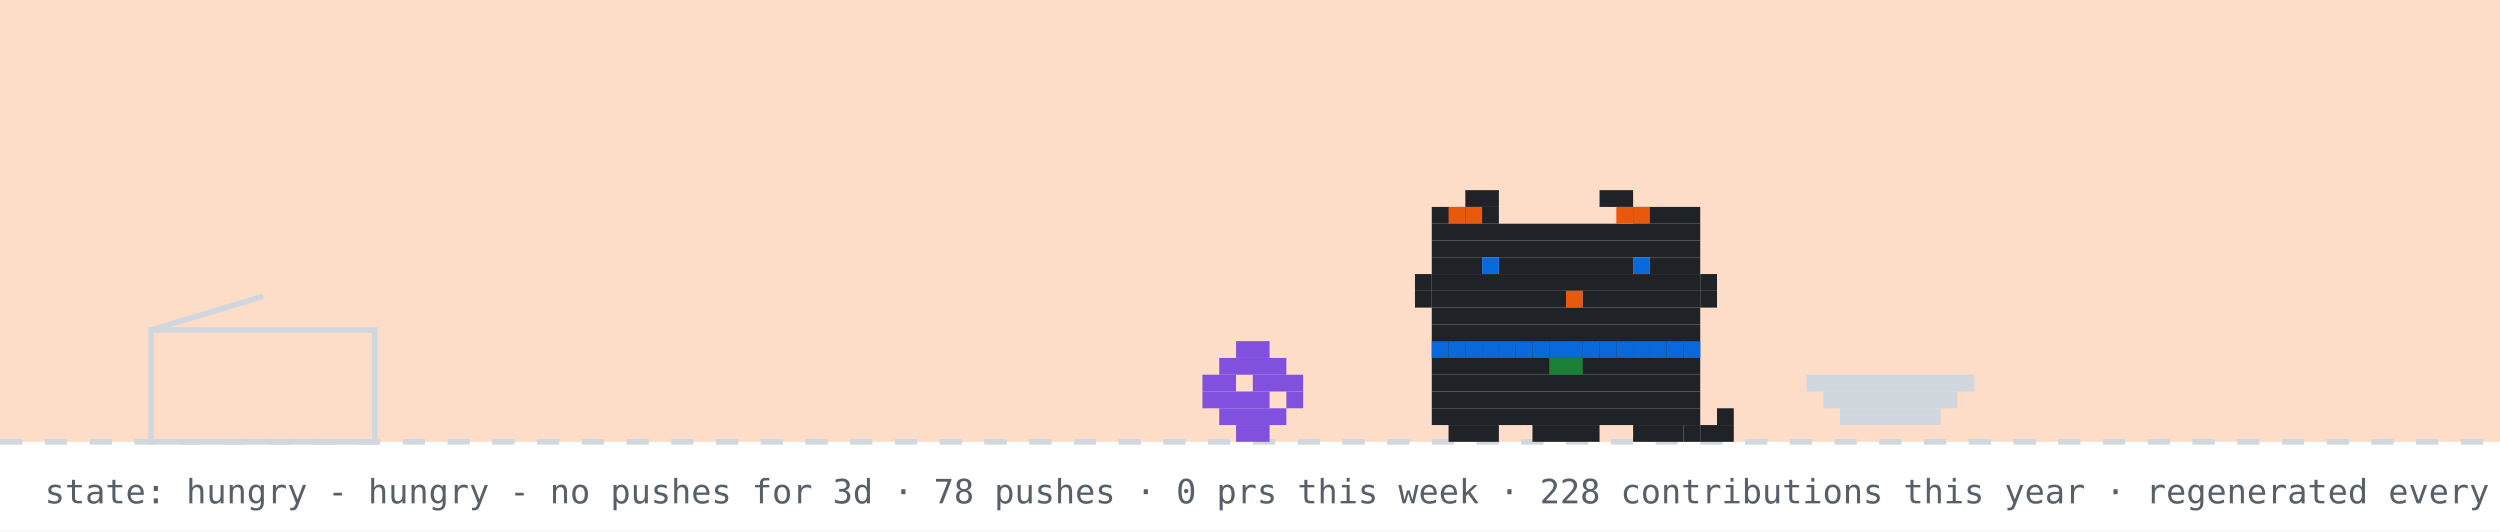
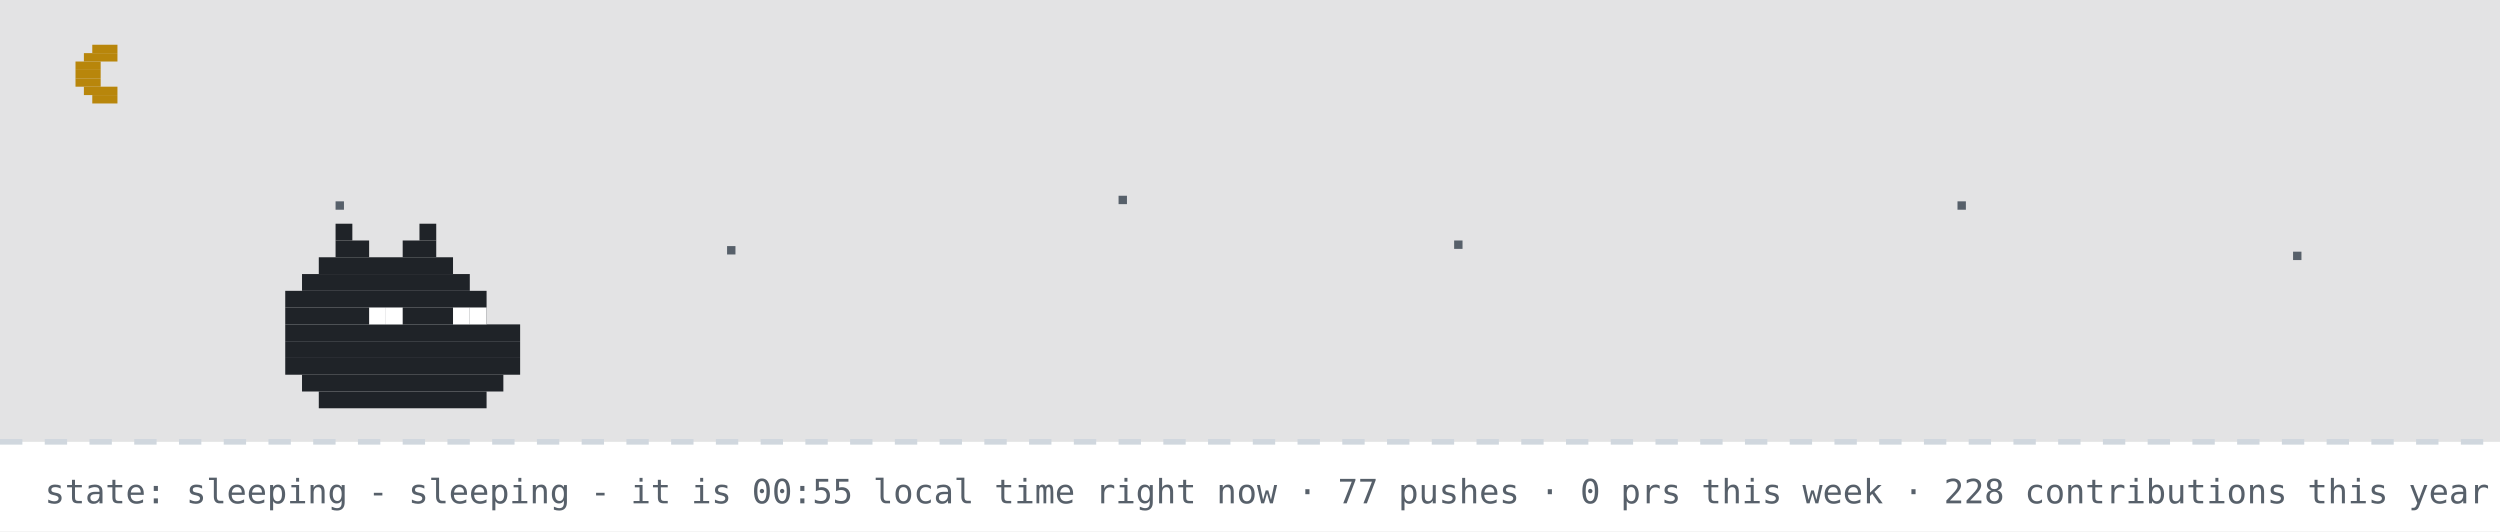
- <svg xmlns="http://www.w3.org/2000/svg" width="894" height="190" viewBox="0 0 894 190" role="img" aria-label="github pet: hungry">
+ <svg xmlns="http://www.w3.org/2000/svg" width="894" height="190" viewBox="0 0 894 190" role="img" aria-label="github pet: sleeping">
  <rect width="894" height="190" fill="#ffffff" />
-   <rect width="894" height="158" fill="#f77825" opacity="0.25" />
+   <rect width="894" height="158" fill="#0d1117" opacity="0.12" />
+   <rect x="33" y="16" width="9" height="3" fill="#b8860b" />
+   <rect x="30" y="19" width="12" height="3" fill="#b8860b" />
+   <rect x="27" y="22" width="9" height="3" fill="#b8860b" />
+   <rect x="27" y="25" width="9" height="3" fill="#b8860b" />
+   <rect x="27" y="28" width="9" height="3" fill="#b8860b" />
+   <rect x="30" y="31" width="12" height="3" fill="#b8860b" />
+   <rect x="33" y="34" width="9" height="3" fill="#b8860b" />
+   <rect x="120" y="72" width="3" height="3" fill="#57606a">
+     <animate attributeName="opacity" values="1;0.2;1" dur="2.2s" begin="0s" repeatCount="indefinite" />
+   </rect>
+   <rect x="260" y="88" width="3" height="3" fill="#57606a">
+     <animate attributeName="opacity" values="1;0.2;1" dur="2.2s" begin="0.7s" repeatCount="indefinite" />
+   </rect>
+   <rect x="400" y="70" width="3" height="3" fill="#57606a">
+     <animate attributeName="opacity" values="1;0.2;1" dur="2.2s" begin="1.3s" repeatCount="indefinite" />
+   </rect>
+   <rect x="520" y="86" width="3" height="3" fill="#57606a">
+     <animate attributeName="opacity" values="1;0.2;1" dur="2.2s" begin="0.4s" repeatCount="indefinite" />
+   </rect>
+   <rect x="700" y="72" width="3" height="3" fill="#57606a">
+     <animate attributeName="opacity" values="1;0.2;1" dur="2.2s" begin="1.7s" repeatCount="indefinite" />
+   </rect>
+   <rect x="820" y="90" width="3" height="3" fill="#57606a">
+     <animate attributeName="opacity" values="1;0.2;1" dur="2.2s" begin="1s" repeatCount="indefinite" />
+   </rect>
  <line x1="0" y1="158" x2="894" y2="158" stroke="#d0d7de" stroke-width="2" stroke-dasharray="8 8" />
-   <rect x="54" y="118" width="80" height="40" fill="none" stroke="#d0d7de" stroke-width="2" />
-   <line x1="54" y1="118" x2="94" y2="106" stroke="#d0d7de" stroke-width="2" />
-   <g transform="translate(430,0)">
-     <g>
-       <animateTransform attributeName="transform" type="translate" values="0 0;0 0;52 -10;52 0;52 0;0 0" keyTimes="0;0.660;0.690;0.780;0.860;1" dur="32s" begin="0s" repeatCount="indefinite" />
-       <rect x="12" y="122" width="12" height="6" fill="#8250df" />
-       <rect x="6" y="128" width="24" height="6" fill="#8250df" />
-       <rect x="0" y="134" width="12" height="6" fill="#8250df" />
-       <rect x="18" y="134" width="18" height="6" fill="#8250df" />
-       <rect x="0" y="140" width="24" height="6" fill="#8250df" />
-       <rect x="30" y="140" width="6" height="6" fill="#8250df" />
-       <rect x="6" y="146" width="24" height="6" fill="#8250df" />
-       <rect x="12" y="152" width="12" height="6" fill="#8250df" />
-     </g>
-   </g>
-   <rect x="646" y="134" width="60" height="6" fill="#d0d7de" />
-   <rect x="652" y="140" width="48" height="6" fill="#d0d7de" />
-   <rect x="658" y="146" width="36" height="6" fill="#d0d7de" />
-   <g transform="translate(500,0)">
-     <rect x="12" y="122" width="96" height="6" fill="#1f2328" />
-     <rect x="12" y="128" width="96" height="6" fill="#1f2328" />
-     <rect x="12" y="134" width="96" height="6" fill="#1f2328" />
-     <rect x="12" y="140" width="96" height="6" fill="#1f2328" />
-     <rect x="12" y="146" width="96" height="6" fill="#1f2328" />
-     <rect x="18" y="152" width="18" height="6" fill="#1f2328" />
-     <rect x="48" y="152" width="24" height="6" fill="#1f2328" />
-     <rect x="84" y="152" width="18" height="6" fill="#1f2328" />
-     <rect x="12" y="122" width="6" height="6" fill="#0969da" />
-     <rect x="18" y="122" width="6" height="6" fill="#0969da" />
-     <rect x="24" y="122" width="6" height="6" fill="#0969da" />
-     <rect x="30" y="122" width="6" height="6" fill="#0969da" />
-     <rect x="36" y="122" width="6" height="6" fill="#0969da" />
-     <rect x="42" y="122" width="6" height="6" fill="#0969da" />
-     <rect x="48" y="122" width="6" height="6" fill="#0969da" />
-     <rect x="54" y="122" width="6" height="6" fill="#0969da" />
-     <rect x="60" y="122" width="6" height="6" fill="#0969da" />
-     <rect x="66" y="122" width="6" height="6" fill="#0969da" />
-     <rect x="72" y="122" width="6" height="6" fill="#0969da" />
-     <rect x="78" y="122" width="6" height="6" fill="#0969da" />
-     <rect x="84" y="122" width="6" height="6" fill="#0969da" />
-     <rect x="90" y="122" width="6" height="6" fill="#0969da" />
-     <rect x="96" y="122" width="6" height="6" fill="#0969da" />
-     <rect x="102" y="122" width="6" height="6" fill="#0969da" />
-     <rect x="54" y="128" width="6" height="6" fill="#1a7f37" />
-     <rect x="60" y="128" width="6" height="6" fill="#1a7f37" />
-     <g>
-       <animate attributeName="opacity" values="1;0;1" keyTimes="0;0.5;1" calcMode="discrete" dur="1.4s" repeatCount="indefinite" />
-       <rect x="102" y="152" width="6" height="6" fill="#1f2328" />
-       <rect x="108" y="152" width="6" height="6" fill="#1f2328" />
-       <rect x="114" y="152" width="6" height="6" fill="#1f2328" />
-       <rect x="114" y="146" width="6" height="6" fill="#1f2328" />
-     </g>
-     <g opacity="0">
-       <animate attributeName="opacity" values="0;1;0" keyTimes="0;0.5;1" calcMode="discrete" dur="1.4s" repeatCount="indefinite" />
-       <rect x="114" y="152" width="6" height="6" fill="#1f2328" />
-       <rect x="114" y="146" width="6" height="6" fill="#1f2328" />
-       <rect x="114" y="140" width="6" height="6" fill="#1f2328" />
-       <rect x="108" y="140" width="6" height="6" fill="#1f2328" />
-     </g>
-     <g>
-       <animateTransform attributeName="transform" type="translate" values="0 0;0 0;0 8;0 0;0 8;0 0;0 8;0 0;0 0" keyTimes="0.000;0.100;0.233;0.367;0.500;0.633;0.767;0.900;1.000" dur="6s" begin="0s" repeatCount="indefinite" />
-       <rect x="24" y="68" width="12" height="6" fill="#1f2328" />
-       <rect x="72" y="68" width="12" height="6" fill="#1f2328" />
-       <rect x="12" y="74" width="24" height="6" fill="#1f2328" />
-       <rect x="84" y="74" width="24" height="6" fill="#1f2328" />
-       <rect x="12" y="80" width="96" height="6" fill="#1f2328" />
-       <rect x="12" y="86" width="96" height="6" fill="#1f2328" />
-       <rect x="12" y="92" width="18" height="6" fill="#1f2328" />
-       <rect x="36" y="92" width="48" height="6" fill="#1f2328" />
-       <rect x="90" y="92" width="18" height="6" fill="#1f2328" />
-       <rect x="12" y="98" width="96" height="6" fill="#1f2328" />
-       <rect x="12" y="104" width="48" height="6" fill="#1f2328" />
-       <rect x="60" y="104" width="6" height="6" fill="#e8590c" />
-       <rect x="66" y="104" width="42" height="6" fill="#1f2328" />
-       <rect x="12" y="110" width="96" height="6" fill="#1f2328" />
-       <rect x="12" y="116" width="96" height="6" fill="#1f2328" />
-       <rect x="18" y="74" width="6" height="6" fill="#e8590c" />
-       <rect x="24" y="74" width="6" height="6" fill="#e8590c" />
-       <rect x="78" y="74" width="6" height="6" fill="#e8590c" />
-       <rect x="84" y="74" width="6" height="6" fill="#e8590c" />
-       <rect x="6" y="98" width="6" height="6" fill="#1f2328" />
-       <rect x="6" y="104" width="6" height="6" fill="#1f2328" />
-       <rect x="108" y="98" width="6" height="6" fill="#1f2328" />
-       <rect x="108" y="104" width="6" height="6" fill="#1f2328" />
-       <g>
-         <animate attributeName="opacity" values="1;0;1" keyTimes="0;0.96;1" calcMode="discrete" dur="4.2s" repeatCount="indefinite" />
-         <rect x="30" y="92" width="6" height="6" fill="#0969da" />
-         <rect x="84" y="92" width="6" height="6" fill="#0969da" />
-       </g>
-       <g opacity="0">
-         <animate attributeName="opacity" values="0;1;0" keyTimes="0;0.96;1" calcMode="discrete" dur="4.2s" repeatCount="indefinite" />
-         <rect x="30" y="92" width="6" height="6" fill="#ffffff" />
-         <rect x="84" y="92" width="6" height="6" fill="#ffffff" />
-       </g>
-     </g>
-   </g>
-   <g opacity="0">
-     <animate attributeName="opacity" values="0;0;1;1;0;0" keyTimes="0;0.07;0.14;0.85;0.96;1" dur="7s" repeatCount="1" fill="freeze" />
-     <rect x="60" y="12" width="380" height="46" rx="10" fill="#d0d7de" />
-     <polygon points="110,58 130,58 118,74" fill="#d0d7de" />
-     <text x="76" y="31" font-family="monospace" font-size="13" fill="#1f2328">good evening! welcome to shubham's corner</text>
-     <text x="76" y="48" font-family="monospace" font-size="12" fill="#57606a">scroll down for projects + contact</text>
-     <polygon points="230,66 246,66 238,78" fill="#0969da">
-       <animateTransform attributeName="transform" type="translate" values="0 0;0 6;0 0" dur="0.8s" repeatCount="indefinite" />
-     </polygon>
-   </g>
-   <g opacity="0">
-     <animate attributeName="opacity" values="0;0;1;1;0;0" keyTimes="0;0.000;0.040;0.183;0.223;1" dur="18s" begin="5s" repeatCount="indefinite" />
-     <rect x="711.6" y="14" width="166.4" height="30" rx="9" fill="#d0d7de" />
-     <polygon points="737.6,44 755.6,44 744.6,54" fill="#d0d7de" />
-     <text x="722.6" y="33" font-family="monospace" font-size="12" fill="#1f2328">hacking on YourTomo</text>
-   </g>
-   <g opacity="0">
-     <animate attributeName="opacity" values="0;0;1;1;0;0" keyTimes="0;0.250;0.290;0.433;0.473;1" dur="18s" begin="5s" repeatCount="indefinite" />
-     <rect x="711.6" y="14" width="166.4" height="30" rx="9" fill="#d0d7de" />
-     <polygon points="737.6,44 755.6,44 744.6,54" fill="#d0d7de" />
-     <text x="722.6" y="33" font-family="monospace" font-size="12" fill="#1f2328">featured projects ↓</text>
-   </g>
-   <g opacity="0">
-     <animate attributeName="opacity" values="0;0;1;1;0;0" keyTimes="0;0.500;0.540;0.683;0.723;1" dur="18s" begin="5s" repeatCount="indefinite" />
-     <rect x="696.4" y="14" width="181.6" height="30" rx="9" fill="#d0d7de" />
-     <polygon points="722.4,44 740.4,44 729.4,54" fill="#d0d7de" />
-     <text x="707.4" y="33" font-family="monospace" font-size="12" fill="#1f2328">live stats + graphs ↓</text>
-   </g>
-   <g opacity="0">
-     <animate attributeName="opacity" values="0;0;1;1;0;0" keyTimes="0;0.750;0.790;0.933;0.973;1" dur="18s" begin="5s" repeatCount="indefinite" />
-     <rect x="650.8" y="14" width="227.2" height="30" rx="9" fill="#d0d7de" />
-     <polygon points="676.8,44 694.8,44 683.8,54" fill="#d0d7de" />
-     <text x="661.8" y="33" font-family="monospace" font-size="12" fill="#1f2328">say hi: prsdx.dev@gmail.com</text>
-   </g>
-   <text x="16" y="180" font-family="monospace" font-size="12" fill="#57606a">state: hungry - hungry - no pushes for 3d · 78 pushes · 0 prs this week · 228 contributions this year · regenerated every 6h · github-pet by prsdx</text>
+   <rect x="120" y="80" width="6" height="6" fill="#1f2328" />
+   <rect x="150" y="80" width="6" height="6" fill="#1f2328" />
+   <rect x="120" y="86" width="12" height="6" fill="#1f2328" />
+   <rect x="144" y="86" width="12" height="6" fill="#1f2328" />
+   <rect x="114" y="92" width="48" height="6" fill="#1f2328" />
+   <rect x="108" y="98" width="60" height="6" fill="#1f2328" />
+   <rect x="102" y="104" width="72" height="6" fill="#1f2328" />
+   <rect x="102" y="110" width="72" height="6" fill="#1f2328" />
+   <rect x="102" y="116" width="84" height="6" fill="#1f2328" />
+   <rect x="102" y="122" width="84" height="6" fill="#1f2328" />
+   <rect x="102" y="128" width="84" height="6" fill="#1f2328" />
+   <rect x="108" y="134" width="72" height="6" fill="#1f2328" />
+   <rect x="114" y="140" width="60" height="6" fill="#1f2328" />
+   <rect x="132" y="110" width="6" height="6" fill="#ffffff" />
+   <rect x="138" y="110" width="6" height="6" fill="#ffffff" />
+   <rect x="162" y="110" width="6" height="6" fill="#ffffff" />
+   <rect x="168" y="110" width="6" height="6" fill="#ffffff" />
+   <text x="170" y="80" font-family="monospace" font-size="12" fill="#0969da" opacity="0">z<animateTransform attributeName="transform" type="translate" values="0 0;8 -26" dur="3s" begin="0s" repeatCount="indefinite" />
+     <animate attributeName="opacity" values="0;1;1;0" keyTimes="0;0.25;0.75;1" dur="3s" begin="0s" repeatCount="indefinite" />
+   </text>
+   <text x="184" y="80" font-family="monospace" font-size="15" fill="#0969da" opacity="0">z<animateTransform attributeName="transform" type="translate" values="0 0;8 -26" dur="3s" begin="1s" repeatCount="indefinite" />
+     <animate attributeName="opacity" values="0;1;1;0" keyTimes="0;0.25;0.75;1" dur="3s" begin="1s" repeatCount="indefinite" />
+   </text>
+   <text x="200" y="80" font-family="monospace" font-size="18" fill="#0969da" opacity="0">z<animateTransform attributeName="transform" type="translate" values="0 0;8 -26" dur="3s" begin="2s" repeatCount="indefinite" />
+     <animate attributeName="opacity" values="0;1;1;0" keyTimes="0;0.25;0.75;1" dur="3s" begin="2s" repeatCount="indefinite" />
+   </text>
+   <text x="16" y="180" font-family="monospace" font-size="12" fill="#57606a">state: sleeping - sleeping - it is 00:55 local time right now · 77 pushes · 0 prs this week · 228 contributions this year · regenerated every 6h · github-pet by prsdx</text>
</svg>
